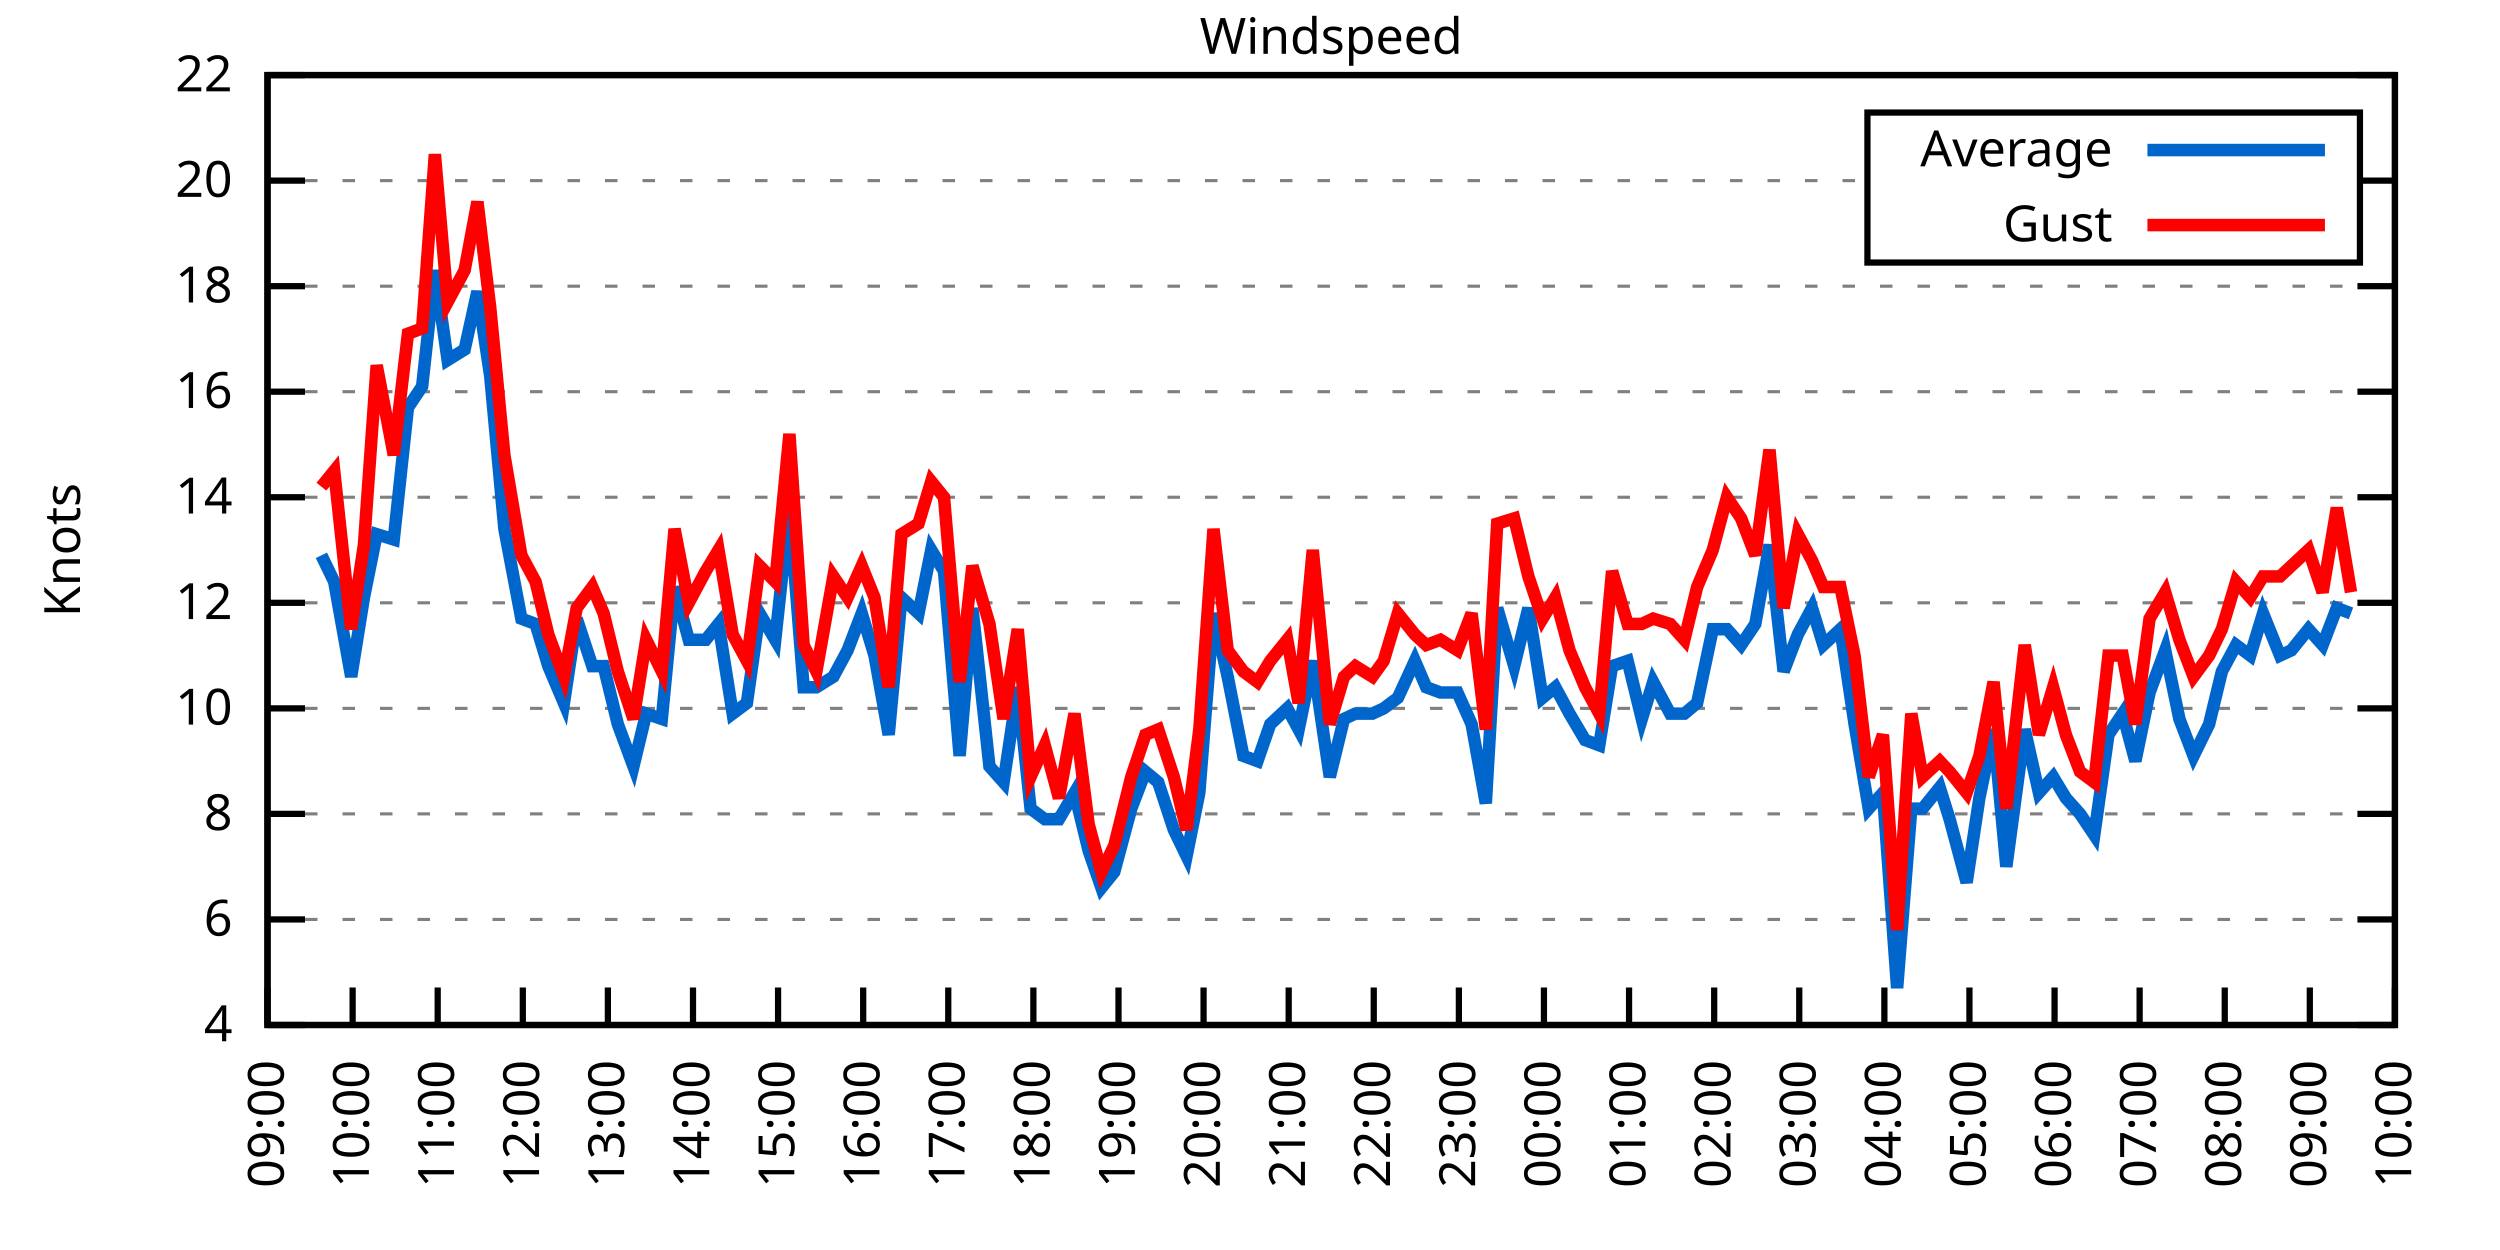
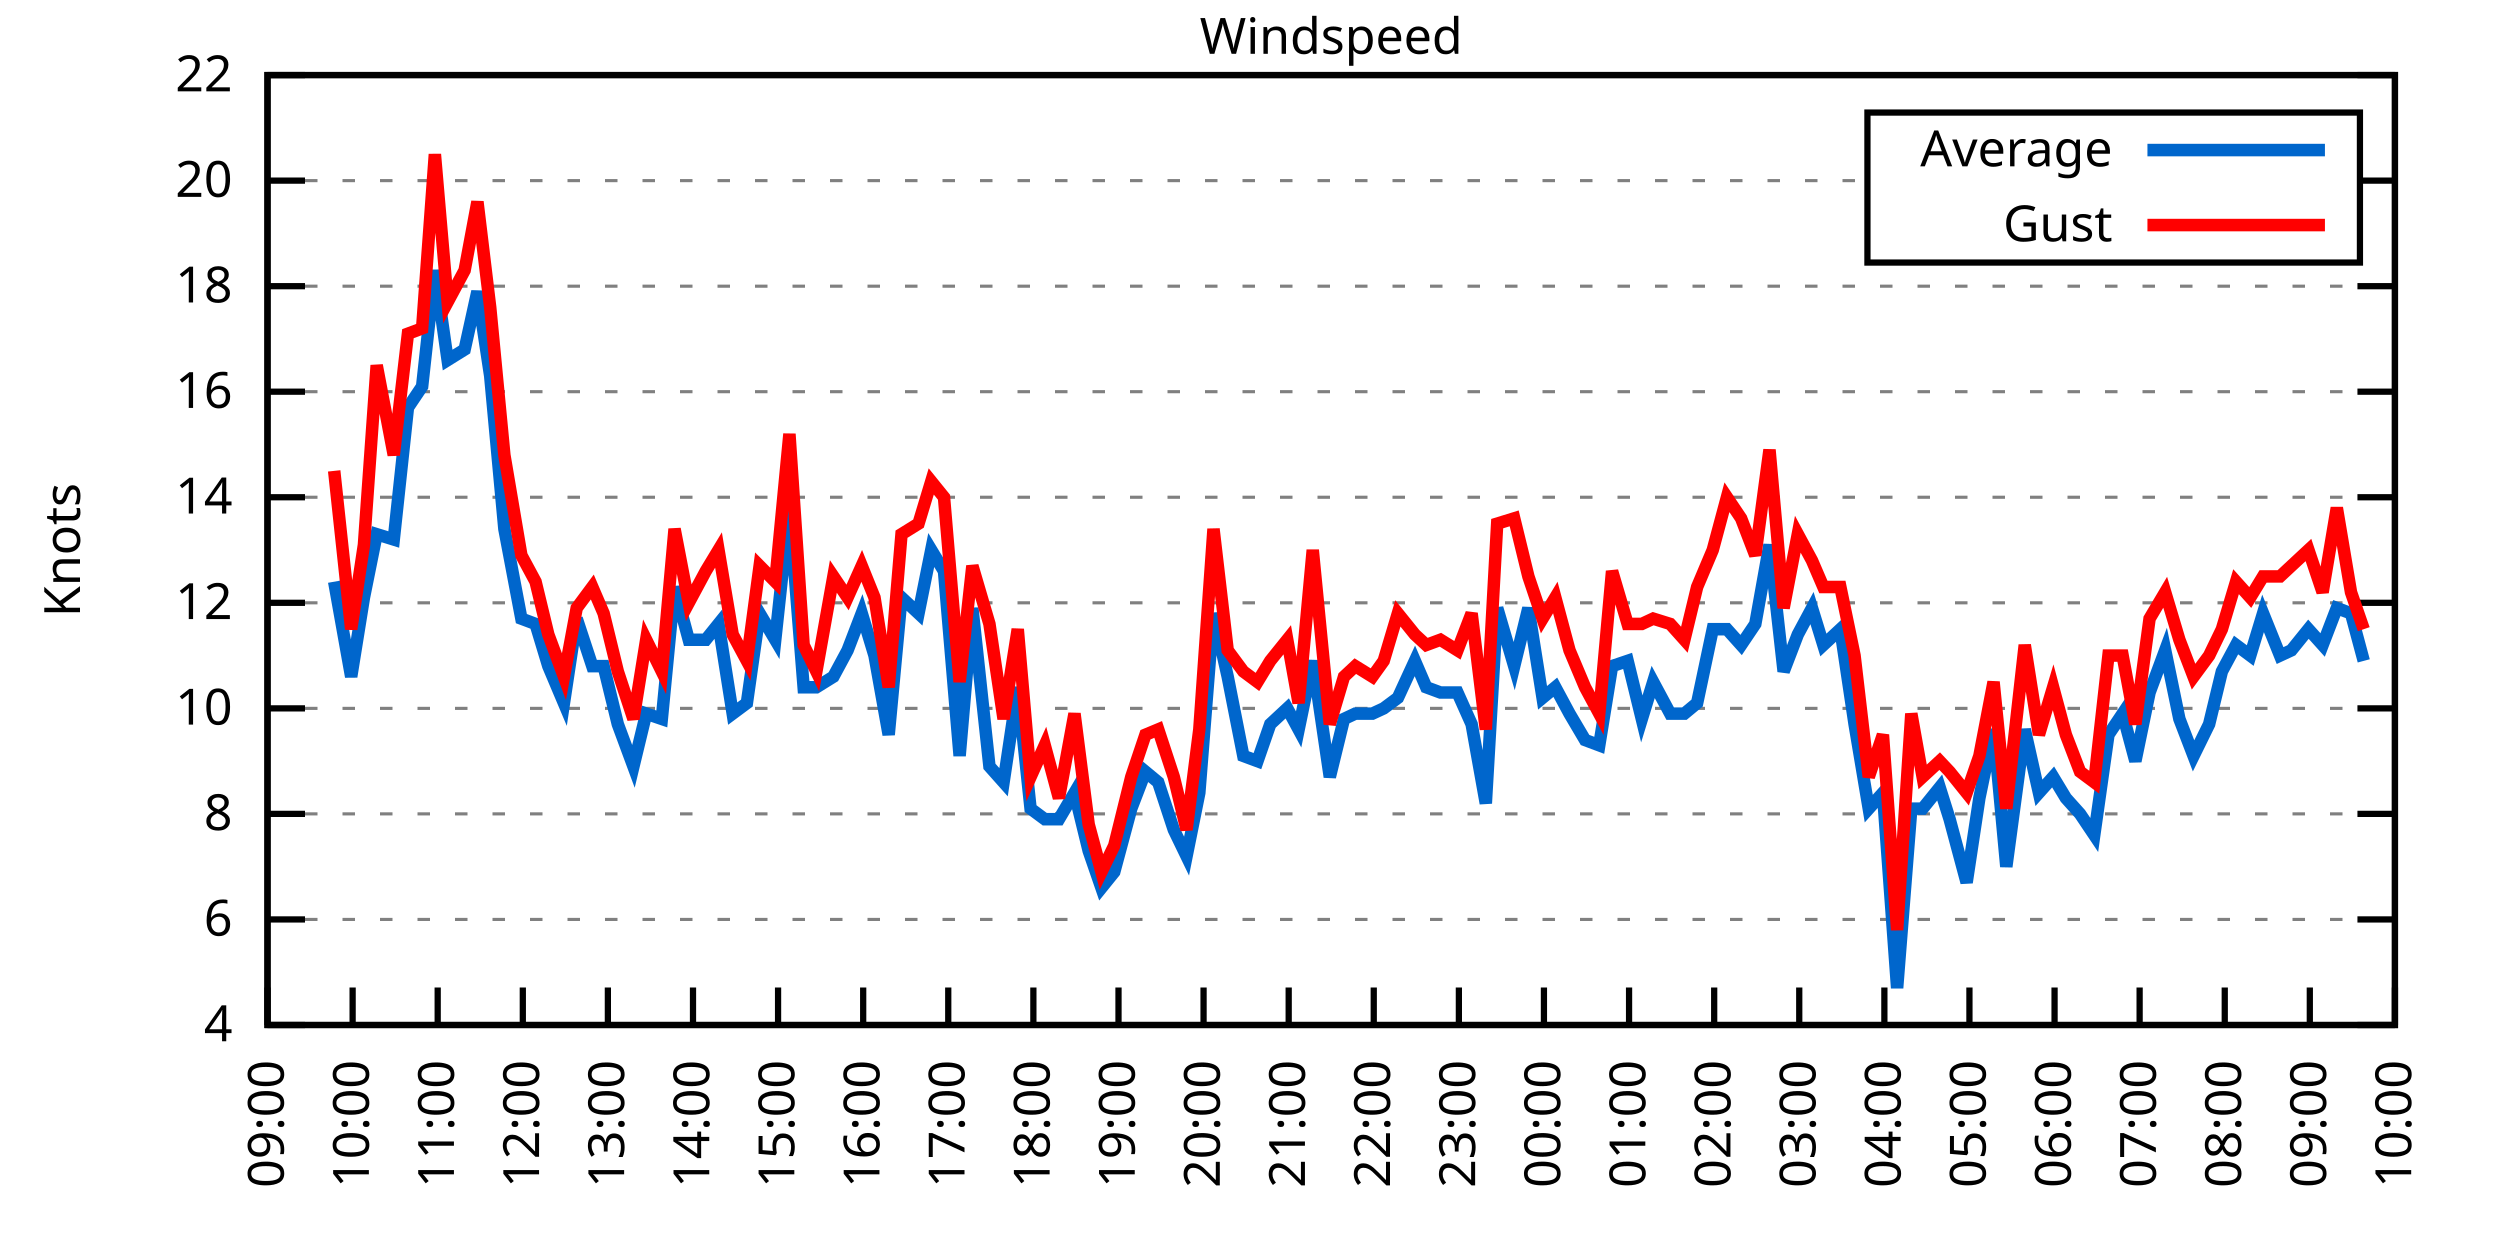
<svg xmlns="http://www.w3.org/2000/svg" xmlns:xlink="http://www.w3.org/1999/xlink" width="400" height="200" viewBox="0 0 400 200">
  <g id="gnuplot_canvas">
    <rect x="0" y="0" width="400" height="200" fill="none" />
    <defs>
      <circle id="gpDot" r="0.5" stroke-width="0.5" stroke="currentColor" />
      <path id="gpPt0" stroke-width="0.333" stroke="currentColor" d="M-1,0 h2 M0,-1 v2" />
      <path id="gpPt1" stroke-width="0.333" stroke="currentColor" d="M-1,-1 L1,1 M1,-1 L-1,1" />
      <path id="gpPt2" stroke-width="0.333" stroke="currentColor" d="M-1,0 L1,0 M0,-1 L0,1 M-1,-1 L1,1 M-1,1 L1,-1" />
      <rect id="gpPt3" stroke-width="0.333" stroke="currentColor" x="-1" y="-1" width="2" height="2" />
      <rect id="gpPt4" stroke-width="0.333" stroke="currentColor" fill="currentColor" x="-1" y="-1" width="2" height="2" />
      <circle id="gpPt5" stroke-width="0.333" stroke="currentColor" cx="0" cy="0" r="1" />
      <use xlink:href="#gpPt5" id="gpPt6" fill="currentColor" stroke="none" />
      <path id="gpPt7" stroke-width="0.333" stroke="currentColor" d="M0,-1.33 L-1.33,0.67 L1.33,0.67 z" />
      <use xlink:href="#gpPt7" id="gpPt8" fill="currentColor" stroke="none" />
      <use xlink:href="#gpPt7" id="gpPt9" stroke="currentColor" transform="rotate(180)" />
      <use xlink:href="#gpPt9" id="gpPt10" fill="currentColor" stroke="none" />
      <use xlink:href="#gpPt3" id="gpPt11" stroke="currentColor" transform="rotate(45)" />
      <use xlink:href="#gpPt11" id="gpPt12" fill="currentColor" stroke="none" />
      <path id="gpPt13" stroke-width="0.333" stroke="currentColor" d="M0,1.330 L1.265,0.411 L0.782,-1.067 L-0.782,-1.076 L-1.265,0.411 z" />
      <use xlink:href="#gpPt13" id="gpPt14" fill="currentColor" stroke="none" />
      <filter id="textbox" filterUnits="objectBoundingBox" x="0" y="0" height="1" width="1">
        <feFlood flood-color="white" flood-opacity="1" result="bgnd" />
        <feComposite in="SourceGraphic" in2="bgnd" operator="atop" />
      </filter>
      <filter id="greybox" filterUnits="objectBoundingBox" x="0" y="0" height="1" width="1">
        <feFlood flood-color="lightgrey" flood-opacity="1" result="grey" />
        <feComposite in="SourceGraphic" in2="grey" operator="atop" />
      </filter>
    </defs>
    <g fill="none" color="white" stroke="currentColor" stroke-width="1.00" stroke-linecap="butt" stroke-linejoin="miter">
</g>
    <g fill="none" color="black" stroke="currentColor" stroke-width="1.00" stroke-linecap="butt" stroke-linejoin="miter">
      <g stroke="none" shape-rendering="crispEdges">
        <polygon fill="rgb(255, 255, 255)" points="42.80,164.00 383.18,164.00 383.18,12.02 42.80,12.02 " />
      </g>
    </g>
    <g fill="none" color="black" stroke="currentColor" stroke-width="1.00" stroke-linecap="butt" stroke-linejoin="miter">
</g>
    <g fill="none" color="black" stroke="black" stroke-width="0.50" stroke-linecap="butt" stroke-linejoin="miter">
</g>
    <g fill="none" color="gray" stroke="currentColor" stroke-width="0.50" stroke-linecap="butt" stroke-linejoin="miter">
      <path stroke="gray" stroke-dasharray="2,4" class="gridline" d="M42.80,164.00 L383.19,164.00  " />
    </g>
    <g fill="none" color="gray" stroke="gray" stroke-width="1.00" stroke-linecap="butt" stroke-linejoin="miter">
</g>
    <g fill="none" color="black" stroke="currentColor" stroke-width="1.00" stroke-linecap="butt" stroke-linejoin="miter">
      <path stroke="black" d="M42.80,164.00 L48.80,164.00 M383.19,164.00 L377.19,164.00  " />
      <g transform="translate(37.20,166.60)" stroke="none" fill="black" font-family="Sans" font-size="8.00" text-anchor="end">
        <text>
          <tspan font-family="Sans"> 4</tspan>
        </text>
      </g>
    </g>
    <g fill="none" color="black" stroke="currentColor" stroke-width="1.00" stroke-linecap="butt" stroke-linejoin="miter">
</g>
    <g fill="none" color="black" stroke="black" stroke-width="0.50" stroke-linecap="butt" stroke-linejoin="miter">
</g>
    <g fill="none" color="gray" stroke="currentColor" stroke-width="0.50" stroke-linecap="butt" stroke-linejoin="miter">
      <path stroke="gray" stroke-dasharray="2,4" class="gridline" d="M42.80,147.11 L383.19,147.11  " />
    </g>
    <g fill="none" color="gray" stroke="gray" stroke-width="1.00" stroke-linecap="butt" stroke-linejoin="miter">
</g>
    <g fill="none" color="black" stroke="currentColor" stroke-width="1.00" stroke-linecap="butt" stroke-linejoin="miter">
      <path stroke="black" d="M42.80,147.11 L48.80,147.11 M383.19,147.11 L377.19,147.11  " />
      <g transform="translate(37.20,149.71)" stroke="none" fill="black" font-family="Sans" font-size="8.00" text-anchor="end">
        <text>
          <tspan font-family="Sans"> 6</tspan>
        </text>
      </g>
    </g>
    <g fill="none" color="black" stroke="currentColor" stroke-width="1.00" stroke-linecap="butt" stroke-linejoin="miter">
</g>
    <g fill="none" color="black" stroke="black" stroke-width="0.50" stroke-linecap="butt" stroke-linejoin="miter">
</g>
    <g fill="none" color="gray" stroke="currentColor" stroke-width="0.50" stroke-linecap="butt" stroke-linejoin="miter">
      <path stroke="gray" stroke-dasharray="2,4" class="gridline" d="M42.80,130.22 L383.19,130.22  " />
    </g>
    <g fill="none" color="gray" stroke="gray" stroke-width="1.00" stroke-linecap="butt" stroke-linejoin="miter">
</g>
    <g fill="none" color="black" stroke="currentColor" stroke-width="1.00" stroke-linecap="butt" stroke-linejoin="miter">
      <path stroke="black" d="M42.80,130.22 L48.80,130.22 M383.19,130.22 L377.19,130.22  " />
      <g transform="translate(37.20,132.82)" stroke="none" fill="black" font-family="Sans" font-size="8.00" text-anchor="end">
        <text>
          <tspan font-family="Sans"> 8</tspan>
        </text>
      </g>
    </g>
    <g fill="none" color="black" stroke="currentColor" stroke-width="1.00" stroke-linecap="butt" stroke-linejoin="miter">
</g>
    <g fill="none" color="black" stroke="black" stroke-width="0.50" stroke-linecap="butt" stroke-linejoin="miter">
</g>
    <g fill="none" color="gray" stroke="currentColor" stroke-width="0.50" stroke-linecap="butt" stroke-linejoin="miter">
      <path stroke="gray" stroke-dasharray="2,4" class="gridline" d="M42.80,113.34 L383.19,113.34  " />
    </g>
    <g fill="none" color="gray" stroke="gray" stroke-width="1.00" stroke-linecap="butt" stroke-linejoin="miter">
</g>
    <g fill="none" color="black" stroke="currentColor" stroke-width="1.00" stroke-linecap="butt" stroke-linejoin="miter">
      <path stroke="black" d="M42.80,113.34 L48.80,113.34 M383.19,113.34 L377.19,113.34  " />
      <g transform="translate(37.20,115.94)" stroke="none" fill="black" font-family="Sans" font-size="8.00" text-anchor="end">
        <text>
          <tspan font-family="Sans"> 10</tspan>
        </text>
      </g>
    </g>
    <g fill="none" color="black" stroke="currentColor" stroke-width="1.00" stroke-linecap="butt" stroke-linejoin="miter">
</g>
    <g fill="none" color="black" stroke="black" stroke-width="0.50" stroke-linecap="butt" stroke-linejoin="miter">
</g>
    <g fill="none" color="gray" stroke="currentColor" stroke-width="0.50" stroke-linecap="butt" stroke-linejoin="miter">
      <path stroke="gray" stroke-dasharray="2,4" class="gridline" d="M42.80,96.45 L383.19,96.45  " />
    </g>
    <g fill="none" color="gray" stroke="gray" stroke-width="1.00" stroke-linecap="butt" stroke-linejoin="miter">
</g>
    <g fill="none" color="black" stroke="currentColor" stroke-width="1.00" stroke-linecap="butt" stroke-linejoin="miter">
      <path stroke="black" d="M42.80,96.45 L48.80,96.45 M383.19,96.45 L377.19,96.45  " />
      <g transform="translate(37.20,99.05)" stroke="none" fill="black" font-family="Sans" font-size="8.00" text-anchor="end">
        <text>
          <tspan font-family="Sans"> 12</tspan>
        </text>
      </g>
    </g>
    <g fill="none" color="black" stroke="currentColor" stroke-width="1.00" stroke-linecap="butt" stroke-linejoin="miter">
</g>
    <g fill="none" color="black" stroke="black" stroke-width="0.50" stroke-linecap="butt" stroke-linejoin="miter">
</g>
    <g fill="none" color="gray" stroke="currentColor" stroke-width="0.50" stroke-linecap="butt" stroke-linejoin="miter">
      <path stroke="gray" stroke-dasharray="2,4" class="gridline" d="M42.80,79.56 L383.19,79.56  " />
    </g>
    <g fill="none" color="gray" stroke="gray" stroke-width="1.00" stroke-linecap="butt" stroke-linejoin="miter">
</g>
    <g fill="none" color="black" stroke="currentColor" stroke-width="1.00" stroke-linecap="butt" stroke-linejoin="miter">
      <path stroke="black" d="M42.80,79.56 L48.80,79.56 M383.19,79.56 L377.19,79.56  " />
      <g transform="translate(37.20,82.16)" stroke="none" fill="black" font-family="Sans" font-size="8.00" text-anchor="end">
        <text>
          <tspan font-family="Sans"> 14</tspan>
        </text>
      </g>
    </g>
    <g fill="none" color="black" stroke="currentColor" stroke-width="1.00" stroke-linecap="butt" stroke-linejoin="miter">
</g>
    <g fill="none" color="black" stroke="black" stroke-width="0.50" stroke-linecap="butt" stroke-linejoin="miter">
</g>
    <g fill="none" color="gray" stroke="currentColor" stroke-width="0.50" stroke-linecap="butt" stroke-linejoin="miter">
      <path stroke="gray" stroke-dasharray="2,4" class="gridline" d="M42.80,62.67 L383.19,62.67  " />
    </g>
    <g fill="none" color="gray" stroke="gray" stroke-width="1.00" stroke-linecap="butt" stroke-linejoin="miter">
</g>
    <g fill="none" color="black" stroke="currentColor" stroke-width="1.00" stroke-linecap="butt" stroke-linejoin="miter">
      <path stroke="black" d="M42.80,62.67 L48.80,62.67 M383.19,62.67 L377.19,62.67  " />
      <g transform="translate(37.20,65.27)" stroke="none" fill="black" font-family="Sans" font-size="8.00" text-anchor="end">
        <text>
          <tspan font-family="Sans"> 16</tspan>
        </text>
      </g>
    </g>
    <g fill="none" color="black" stroke="currentColor" stroke-width="1.00" stroke-linecap="butt" stroke-linejoin="miter">
</g>
    <g fill="none" color="black" stroke="black" stroke-width="0.50" stroke-linecap="butt" stroke-linejoin="miter">
</g>
    <g fill="none" color="gray" stroke="currentColor" stroke-width="0.50" stroke-linecap="butt" stroke-linejoin="miter">
      <path stroke="gray" stroke-dasharray="2,4" class="gridline" d="M42.80,45.79 L383.19,45.79  " />
    </g>
    <g fill="none" color="gray" stroke="gray" stroke-width="1.00" stroke-linecap="butt" stroke-linejoin="miter">
</g>
    <g fill="none" color="black" stroke="currentColor" stroke-width="1.00" stroke-linecap="butt" stroke-linejoin="miter">
      <path stroke="black" d="M42.80,45.79 L48.80,45.79 M383.19,45.79 L377.19,45.79  " />
      <g transform="translate(37.20,48.39)" stroke="none" fill="black" font-family="Sans" font-size="8.00" text-anchor="end">
        <text>
          <tspan font-family="Sans"> 18</tspan>
        </text>
      </g>
    </g>
    <g fill="none" color="black" stroke="currentColor" stroke-width="1.00" stroke-linecap="butt" stroke-linejoin="miter">
</g>
    <g fill="none" color="black" stroke="black" stroke-width="0.50" stroke-linecap="butt" stroke-linejoin="miter">
</g>
    <g fill="none" color="gray" stroke="currentColor" stroke-width="0.50" stroke-linecap="butt" stroke-linejoin="miter">
      <path stroke="gray" stroke-dasharray="2,4" class="gridline" d="M42.80,28.90 L298.79,28.90 M377.59,28.90 L383.19,28.90  " />
    </g>
    <g fill="none" color="gray" stroke="gray" stroke-width="1.00" stroke-linecap="butt" stroke-linejoin="miter">
</g>
    <g fill="none" color="black" stroke="currentColor" stroke-width="1.00" stroke-linecap="butt" stroke-linejoin="miter">
      <path stroke="black" d="M42.80,28.90 L48.80,28.90 M383.19,28.90 L377.19,28.90  " />
      <g transform="translate(37.20,31.50)" stroke="none" fill="black" font-family="Sans" font-size="8.00" text-anchor="end">
        <text>
          <tspan font-family="Sans"> 20</tspan>
        </text>
      </g>
    </g>
    <g fill="none" color="black" stroke="currentColor" stroke-width="1.00" stroke-linecap="butt" stroke-linejoin="miter">
</g>
    <g fill="none" color="black" stroke="black" stroke-width="0.50" stroke-linecap="butt" stroke-linejoin="miter">
</g>
    <g fill="none" color="gray" stroke="currentColor" stroke-width="0.50" stroke-linecap="butt" stroke-linejoin="miter">
      <path stroke="gray" stroke-dasharray="2,4" class="gridline" d="M42.80,12.01 L383.19,12.01  " />
    </g>
    <g fill="none" color="gray" stroke="gray" stroke-width="1.00" stroke-linecap="butt" stroke-linejoin="miter">
</g>
    <g fill="none" color="black" stroke="currentColor" stroke-width="1.00" stroke-linecap="butt" stroke-linejoin="miter">
      <path stroke="black" d="M42.80,12.01 L48.80,12.01 M383.19,12.01 L377.19,12.01  " />
      <g transform="translate(37.20,14.61)" stroke="none" fill="black" font-family="Sans" font-size="8.00" text-anchor="end">
        <text>
          <tspan font-family="Sans"> 22</tspan>
        </text>
      </g>
    </g>
    <g fill="none" color="black" stroke="currentColor" stroke-width="1.00" stroke-linecap="butt" stroke-linejoin="miter">
      <path stroke="black" d="M42.80,164.00 L42.80,158.00  " />
      <g transform="translate(45.40,169.60) rotate(270.00)" stroke="none" fill="black" font-family="Sans" font-size="8.00" text-anchor="end">
        <text>
          <tspan font-family="Sans">09:00</tspan>
        </text>
      </g>
    </g>
    <g fill="none" color="black" stroke="currentColor" stroke-width="1.00" stroke-linecap="butt" stroke-linejoin="miter">
      <path stroke="black" d="M56.42,164.00 L56.42,158.00  " />
      <g transform="translate(59.02,169.60) rotate(270.00)" stroke="none" fill="black" font-family="Sans" font-size="8.00" text-anchor="end">
        <text>
          <tspan font-family="Sans">10:00</tspan>
        </text>
      </g>
    </g>
    <g fill="none" color="black" stroke="currentColor" stroke-width="1.00" stroke-linecap="butt" stroke-linejoin="miter">
      <path stroke="black" d="M70.03,164.00 L70.03,158.00  " />
      <g transform="translate(72.63,169.60) rotate(270.00)" stroke="none" fill="black" font-family="Sans" font-size="8.00" text-anchor="end">
        <text>
          <tspan font-family="Sans">11:00</tspan>
        </text>
      </g>
    </g>
    <g fill="none" color="black" stroke="currentColor" stroke-width="1.00" stroke-linecap="butt" stroke-linejoin="miter">
      <path stroke="black" d="M83.65,164.00 L83.65,158.00  " />
      <g transform="translate(86.25,169.60) rotate(270.00)" stroke="none" fill="black" font-family="Sans" font-size="8.00" text-anchor="end">
        <text>
          <tspan font-family="Sans">12:00</tspan>
        </text>
      </g>
    </g>
    <g fill="none" color="black" stroke="currentColor" stroke-width="1.00" stroke-linecap="butt" stroke-linejoin="miter">
      <path stroke="black" d="M97.26,164.00 L97.26,158.00  " />
      <g transform="translate(99.86,169.60) rotate(270.00)" stroke="none" fill="black" font-family="Sans" font-size="8.00" text-anchor="end">
        <text>
          <tspan font-family="Sans">13:00</tspan>
        </text>
      </g>
    </g>
    <g fill="none" color="black" stroke="currentColor" stroke-width="1.00" stroke-linecap="butt" stroke-linejoin="miter">
      <path stroke="black" d="M110.88,164.00 L110.88,158.00  " />
      <g transform="translate(113.48,169.60) rotate(270.00)" stroke="none" fill="black" font-family="Sans" font-size="8.00" text-anchor="end">
        <text>
          <tspan font-family="Sans">14:00</tspan>
        </text>
      </g>
    </g>
    <g fill="none" color="black" stroke="currentColor" stroke-width="1.00" stroke-linecap="butt" stroke-linejoin="miter">
      <path stroke="black" d="M124.49,164.00 L124.49,158.00  " />
      <g transform="translate(127.09,169.60) rotate(270.00)" stroke="none" fill="black" font-family="Sans" font-size="8.00" text-anchor="end">
        <text>
          <tspan font-family="Sans">15:00</tspan>
        </text>
      </g>
    </g>
    <g fill="none" color="black" stroke="currentColor" stroke-width="1.00" stroke-linecap="butt" stroke-linejoin="miter">
      <path stroke="black" d="M138.11,164.00 L138.11,158.00  " />
      <g transform="translate(140.71,169.60) rotate(270.00)" stroke="none" fill="black" font-family="Sans" font-size="8.00" text-anchor="end">
        <text>
          <tspan font-family="Sans">16:00</tspan>
        </text>
      </g>
    </g>
    <g fill="none" color="black" stroke="currentColor" stroke-width="1.00" stroke-linecap="butt" stroke-linejoin="miter">
      <path stroke="black" d="M151.72,164.00 L151.72,158.00  " />
      <g transform="translate(154.32,169.60) rotate(270.00)" stroke="none" fill="black" font-family="Sans" font-size="8.00" text-anchor="end">
        <text>
          <tspan font-family="Sans">17:00</tspan>
        </text>
      </g>
    </g>
    <g fill="none" color="black" stroke="currentColor" stroke-width="1.00" stroke-linecap="butt" stroke-linejoin="miter">
      <path stroke="black" d="M165.34,164.00 L165.34,158.00  " />
      <g transform="translate(167.94,169.60) rotate(270.00)" stroke="none" fill="black" font-family="Sans" font-size="8.00" text-anchor="end">
        <text>
          <tspan font-family="Sans">18:00</tspan>
        </text>
      </g>
    </g>
    <g fill="none" color="black" stroke="currentColor" stroke-width="1.00" stroke-linecap="butt" stroke-linejoin="miter">
      <path stroke="black" d="M178.96,164.00 L178.96,158.00  " />
      <g transform="translate(181.56,169.60) rotate(270.00)" stroke="none" fill="black" font-family="Sans" font-size="8.00" text-anchor="end">
        <text>
          <tspan font-family="Sans">19:00</tspan>
        </text>
      </g>
    </g>
    <g fill="none" color="black" stroke="currentColor" stroke-width="1.00" stroke-linecap="butt" stroke-linejoin="miter">
      <path stroke="black" d="M192.57,164.00 L192.57,158.00  " />
      <g transform="translate(195.17,169.60) rotate(270.00)" stroke="none" fill="black" font-family="Sans" font-size="8.00" text-anchor="end">
        <text>
          <tspan font-family="Sans">20:00</tspan>
        </text>
      </g>
    </g>
    <g fill="none" color="black" stroke="currentColor" stroke-width="1.00" stroke-linecap="butt" stroke-linejoin="miter">
      <path stroke="black" d="M206.19,164.00 L206.19,158.00  " />
      <g transform="translate(208.79,169.60) rotate(270.00)" stroke="none" fill="black" font-family="Sans" font-size="8.00" text-anchor="end">
        <text>
          <tspan font-family="Sans">21:00</tspan>
        </text>
      </g>
    </g>
    <g fill="none" color="black" stroke="currentColor" stroke-width="1.00" stroke-linecap="butt" stroke-linejoin="miter">
      <path stroke="black" d="M219.80,164.00 L219.80,158.00  " />
      <g transform="translate(222.40,169.60) rotate(270.00)" stroke="none" fill="black" font-family="Sans" font-size="8.00" text-anchor="end">
        <text>
          <tspan font-family="Sans">22:00</tspan>
        </text>
      </g>
    </g>
    <g fill="none" color="black" stroke="currentColor" stroke-width="1.00" stroke-linecap="butt" stroke-linejoin="miter">
      <path stroke="black" d="M233.42,164.00 L233.42,158.00  " />
      <g transform="translate(236.02,169.60) rotate(270.00)" stroke="none" fill="black" font-family="Sans" font-size="8.00" text-anchor="end">
        <text>
          <tspan font-family="Sans">23:00</tspan>
        </text>
      </g>
    </g>
    <g fill="none" color="black" stroke="currentColor" stroke-width="1.00" stroke-linecap="butt" stroke-linejoin="miter">
      <path stroke="black" d="M247.03,164.00 L247.03,158.00  " />
      <g transform="translate(249.63,169.60) rotate(270.00)" stroke="none" fill="black" font-family="Sans" font-size="8.00" text-anchor="end">
        <text>
          <tspan font-family="Sans">00:00</tspan>
        </text>
      </g>
    </g>
    <g fill="none" color="black" stroke="currentColor" stroke-width="1.00" stroke-linecap="butt" stroke-linejoin="miter">
      <path stroke="black" d="M260.65,164.00 L260.65,158.00  " />
      <g transform="translate(263.25,169.60) rotate(270.00)" stroke="none" fill="black" font-family="Sans" font-size="8.00" text-anchor="end">
        <text>
          <tspan font-family="Sans">01:00</tspan>
        </text>
      </g>
    </g>
    <g fill="none" color="black" stroke="currentColor" stroke-width="1.00" stroke-linecap="butt" stroke-linejoin="miter">
      <path stroke="black" d="M274.27,164.00 L274.27,158.00  " />
      <g transform="translate(276.87,169.60) rotate(270.00)" stroke="none" fill="black" font-family="Sans" font-size="8.00" text-anchor="end">
        <text>
          <tspan font-family="Sans">02:00</tspan>
        </text>
      </g>
    </g>
    <g fill="none" color="black" stroke="currentColor" stroke-width="1.00" stroke-linecap="butt" stroke-linejoin="miter">
      <path stroke="black" d="M287.88,164.00 L287.88,158.00  " />
      <g transform="translate(290.48,169.60) rotate(270.00)" stroke="none" fill="black" font-family="Sans" font-size="8.00" text-anchor="end">
        <text>
          <tspan font-family="Sans">03:00</tspan>
        </text>
      </g>
    </g>
    <g fill="none" color="black" stroke="currentColor" stroke-width="1.00" stroke-linecap="butt" stroke-linejoin="miter">
      <path stroke="black" d="M301.50,164.00 L301.50,158.00  " />
      <g transform="translate(304.10,169.60) rotate(270.00)" stroke="none" fill="black" font-family="Sans" font-size="8.00" text-anchor="end">
        <text>
          <tspan font-family="Sans">04:00</tspan>
        </text>
      </g>
    </g>
    <g fill="none" color="black" stroke="currentColor" stroke-width="1.00" stroke-linecap="butt" stroke-linejoin="miter">
      <path stroke="black" d="M315.11,164.00 L315.11,158.00  " />
      <g transform="translate(317.71,169.60) rotate(270.00)" stroke="none" fill="black" font-family="Sans" font-size="8.00" text-anchor="end">
        <text>
          <tspan font-family="Sans">05:00</tspan>
        </text>
      </g>
    </g>
    <g fill="none" color="black" stroke="currentColor" stroke-width="1.00" stroke-linecap="butt" stroke-linejoin="miter">
      <path stroke="black" d="M328.73,164.00 L328.73,158.00  " />
      <g transform="translate(331.33,169.60) rotate(270.00)" stroke="none" fill="black" font-family="Sans" font-size="8.00" text-anchor="end">
        <text>
          <tspan font-family="Sans">06:00</tspan>
        </text>
      </g>
    </g>
    <g fill="none" color="black" stroke="currentColor" stroke-width="1.00" stroke-linecap="butt" stroke-linejoin="miter">
      <path stroke="black" d="M342.34,164.00 L342.34,158.00  " />
      <g transform="translate(344.94,169.60) rotate(270.00)" stroke="none" fill="black" font-family="Sans" font-size="8.00" text-anchor="end">
        <text>
          <tspan font-family="Sans">07:00</tspan>
        </text>
      </g>
    </g>
    <g fill="none" color="black" stroke="currentColor" stroke-width="1.00" stroke-linecap="butt" stroke-linejoin="miter">
      <path stroke="black" d="M355.96,164.00 L355.96,158.00  " />
      <g transform="translate(358.56,169.60) rotate(270.00)" stroke="none" fill="black" font-family="Sans" font-size="8.00" text-anchor="end">
        <text>
          <tspan font-family="Sans">08:00</tspan>
        </text>
      </g>
    </g>
    <g fill="none" color="black" stroke="currentColor" stroke-width="1.00" stroke-linecap="butt" stroke-linejoin="miter">
      <path stroke="black" d="M369.57,164.00 L369.57,158.00  " />
      <g transform="translate(372.17,169.60) rotate(270.00)" stroke="none" fill="black" font-family="Sans" font-size="8.00" text-anchor="end">
        <text>
          <tspan font-family="Sans">09:00</tspan>
        </text>
      </g>
    </g>
    <g fill="none" color="black" stroke="currentColor" stroke-width="1.00" stroke-linecap="butt" stroke-linejoin="miter">
      <path stroke="black" d="M383.19,164.00 L383.19,158.00  " />
      <g transform="translate(385.79,169.60) rotate(270.00)" stroke="none" fill="black" font-family="Sans" font-size="8.00" text-anchor="end">
        <text>
          <tspan font-family="Sans">10:00</tspan>
        </text>
      </g>
    </g>
    <g fill="none" color="black" stroke="currentColor" stroke-width="1.00" stroke-linecap="butt" stroke-linejoin="miter">
</g>
    <g fill="none" color="black" stroke="currentColor" stroke-width="1.00" stroke-linecap="butt" stroke-linejoin="miter">
      <path stroke="black" d="M42.80,12.01 L42.80,164.00 L383.19,164.00 L383.19,12.01 L42.80,12.01 Z  " />
    </g>
    <g fill="none" color="black" stroke="currentColor" stroke-width="1.00" stroke-linecap="butt" stroke-linejoin="miter">
</g>
    <g fill="none" color="black" stroke="currentColor" stroke-width="1.00" stroke-linecap="butt" stroke-linejoin="miter">
      <path stroke="black" d="M298.79,42.01 L298.79,18.01 L377.59,18.01 L377.59,42.01 L298.79,42.01 Z  " />
    </g>
    <g id="Windspeed_plot_1">
      <g fill="none" color="white" stroke="black" stroke-width="2.00" stroke-linecap="butt" stroke-linejoin="miter">
</g>
      <g fill="none" color="black" stroke="currentColor" stroke-width="2.00" stroke-linecap="butt" stroke-linejoin="miter">
        <g transform="translate(337.99,26.61)" stroke="none" fill="black" font-family="Sans" font-size="8.00" text-anchor="end">
          <text>
            <tspan font-family="Sans">Average</tspan>
          </text>
        </g>
      </g>
      <g fill="none" color="black" stroke="currentColor" stroke-width="2.00" stroke-linecap="butt" stroke-linejoin="miter">
-         <path stroke="rgb(  0, 102, 204)" d="M343.59,24.01 L371.99,24.01 M51.42,88.85 L53.47,93.07 L56.19,108.27 L58.23,95.60 L60.27,85.47 L63.00,86.32   L65.27,65.21 L67.54,61.83 L69.58,43.25 L71.62,57.61 L74.34,55.92 L76.39,46.63 L78.43,60.14 L80.70,84.63   L83.42,98.98 L85.69,99.83 L87.73,106.58 L90.23,112.49 L92.27,98.98 L94.77,106.58 L96.58,106.58 L98.85,115.87   L101.35,122.62 L103.39,114.18 L105.89,115.03 L107.93,93.92 L110.20,102.36 L112.92,102.36 L114.96,99.83 L117.23,114.18   L119.50,112.49 L121.54,98.14 L124.04,102.36 L126.31,81.25 L128.58,109.96 L130.62,109.96 L133.34,108.27 L135.61,104.05   L137.88,98.14 L139.92,104.89 L142.19,117.56 L144.24,95.60 L146.96,98.14 L149.00,88.00 L151.04,91.38 L153.54,120.94   L155.58,97.29 L158.31,122.62 L160.57,125.16 L162.84,109.96 L164.89,129.38 L167.16,131.07 L169.43,131.07 L171.92,126.85   L174.19,136.14 L176.23,142.05 L178.28,139.51 L181.00,129.38 L183.27,123.47 L185.31,125.16 L187.81,132.76 L189.85,136.98   L191.89,126.85 L194.16,98.14 L196.43,108.27 L198.93,120.94 L201.19,121.78 L203.24,115.87 L205.96,113.34 L207.78,116.71   L210.04,105.74 L212.77,124.31 L215.04,115.03 L216.85,114.18 L219.58,114.18 L221.39,113.34 L223.66,111.65 L226.38,105.74   L228.20,109.96 L230.47,110.80 L233.19,110.80 L235.46,115.87 L237.73,128.54 L239.55,97.29 L242.27,106.58 L244.54,97.29   L246.81,111.65 L248.85,109.96 L251.12,114.18 L253.61,118.40 L255.88,119.25 L257.93,106.58 L260.42,105.74 L262.69,115.03   L264.51,109.11 L267.23,114.18 L269.50,114.18 L271.54,112.49 L274.04,100.67 L276.31,100.67 L278.58,103.20 L280.85,99.83   L283.12,87.16 L285.38,107.43 L287.65,101.52 L289.92,97.29 L291.74,103.20 L294.46,100.67 L296.73,115.87 L299.00,129.38   L301.27,126.85 L303.54,158.09 L305.81,129.38 L307.62,129.38 L310.35,126.00 L311.94,131.07 L314.66,141.20 L316.70,127.69   L318.97,116.71 L321.01,138.67 L323.96,116.71 L326.23,126.85 L328.50,124.31 L330.54,127.69 L332.81,130.22 L335.08,133.60   L337.35,117.56 L339.62,114.18 L341.66,121.78 L343.93,110.80 L346.43,104.05 L348.70,115.03 L350.97,120.94 L353.46,115.87   L355.50,107.43 L357.77,103.20 L360.04,104.89 L362.09,98.14 L364.81,104.89 L366.62,104.05 L369.35,100.67 L371.62,103.20   L373.89,97.29 L376.16,98.14  " />
+         <path stroke="rgb(  0, 102, 204)" d="M343.59,24.01 L371.99,24.01 M53.47,93.07 L56.19,108.27 L58.23,95.60 L60.27,85.47 L63.00,86.32 L65.27,65.21   L67.54,61.83 L69.58,43.25 L71.62,57.61 L74.34,55.92 L76.39,46.63 L78.43,60.14 L80.70,84.63 L83.42,98.98   L85.69,99.83 L87.73,106.58 L90.23,112.49 L92.27,98.98 L94.77,106.58 L96.58,106.58 L98.85,115.87 L101.35,122.62   L103.39,114.18 L105.89,115.03 L107.93,93.92 L110.20,102.36 L112.92,102.36 L114.96,99.83 L117.23,114.18 L119.50,112.49   L121.54,98.14 L124.04,102.36 L126.31,81.25 L128.58,109.96 L130.62,109.96 L133.34,108.27 L135.61,104.05 L137.88,98.14   L139.92,104.89 L142.19,117.56 L144.24,95.60 L146.96,98.14 L149.00,88.00 L151.04,91.38 L153.54,120.94 L155.58,97.29   L158.31,122.62 L160.57,125.16 L162.84,109.96 L164.89,129.38 L167.16,131.07 L169.43,131.07 L171.92,126.85 L174.19,136.14   L176.23,142.05 L178.28,139.51 L181.00,129.38 L183.27,123.47 L185.31,125.16 L187.81,132.76 L189.85,136.98 L191.89,126.85   L194.16,98.14 L196.43,108.27 L198.93,120.94 L201.19,121.78 L203.24,115.87 L205.96,113.34 L207.78,116.71 L210.04,105.74   L212.77,124.31 L215.04,115.03 L216.85,114.18 L219.58,114.18 L221.39,113.34 L223.66,111.65 L226.38,105.74 L228.20,109.96   L230.47,110.80 L233.19,110.80 L235.46,115.87 L237.73,128.54 L239.55,97.29 L242.27,106.58 L244.54,97.29 L246.81,111.65   L248.85,109.96 L251.12,114.18 L253.61,118.40 L255.88,119.25 L257.93,106.58 L260.42,105.74 L262.69,115.03 L264.51,109.11   L267.23,114.18 L269.50,114.18 L271.54,112.49 L274.04,100.67 L276.31,100.67 L278.58,103.20 L280.85,99.83 L283.12,87.16   L285.38,107.43 L287.65,101.52 L289.92,97.29 L291.74,103.20 L294.46,100.67 L296.73,115.87 L299.00,129.38 L301.27,126.85   L303.54,158.09 L305.81,129.38 L307.62,129.38 L310.35,126.00 L311.94,131.07 L314.66,141.20 L316.70,127.69 L318.97,116.71   L321.01,138.67 L323.96,116.71 L326.23,126.85 L328.50,124.31 L330.54,127.69 L332.81,130.22 L335.08,133.60 L337.35,117.56   L339.62,114.18 L341.66,121.78 L343.93,110.80 L346.43,104.05 L348.70,115.03 L350.97,120.94 L353.46,115.87 L355.50,107.43   L357.77,103.20 L360.04,104.89 L362.09,98.14 L364.81,104.89 L366.62,104.05 L369.35,100.67 L371.62,103.20 L373.89,97.29   L376.16,98.14 L378.20,105.74  " />
      </g>
    </g>
    <g id="Windspeed_plot_2">
      <g fill="none" color="black" stroke="currentColor" stroke-width="2.00" stroke-linecap="butt" stroke-linejoin="miter">
        <g transform="translate(337.99,38.61)" stroke="none" fill="black" font-family="Sans" font-size="8.00" text-anchor="end">
          <text>
            <tspan font-family="Sans">Gust</tspan>
          </text>
        </g>
      </g>
      <g fill="none" color="black" stroke="currentColor" stroke-width="2.00" stroke-linecap="butt" stroke-linejoin="miter">
-         <path stroke="rgb(255,   0,   0)" d="M343.59,36.01 L371.99,36.01 M51.42,77.87 L53.47,75.34 L56.19,100.67 L58.23,87.16 L60.27,58.45 L63.00,72.81   L65.27,53.39 L67.54,52.54 L69.58,24.68 L71.62,48.32 L74.34,43.25 L76.39,32.28 L78.43,49.16 L80.70,72.81   L83.42,88.85 L85.69,93.07 L87.73,101.52 L90.23,108.27 L92.27,97.29 L94.77,93.92 L96.58,98.14 L98.85,107.43   L101.35,115.03 L103.39,102.36 L105.89,107.43 L107.93,84.63 L110.20,96.45 L112.92,91.38 L114.96,88.00 L117.23,101.52   L119.50,105.74 L121.54,90.54 L124.04,93.07 L126.31,69.43 L128.58,103.20 L130.62,107.43 L133.34,92.23 L135.61,95.60   L137.88,90.54 L139.92,95.60 L142.19,109.96 L144.24,85.47 L146.96,83.78 L149.00,77.03 L151.04,79.56 L153.54,109.11   L155.58,90.54 L158.31,99.83 L160.57,115.03 L162.84,100.67 L164.89,124.31 L167.16,119.25 L169.43,127.69 L171.92,114.18   L174.19,131.91 L176.23,139.51 L178.28,135.29 L181.00,124.31 L183.27,117.56 L185.31,116.71 L187.81,124.31 L189.85,132.76   L191.89,116.71 L194.16,84.63 L196.43,104.05 L198.93,107.43 L201.19,109.11 L203.24,105.74 L205.96,102.36 L207.78,112.49   L210.04,88.00 L212.77,115.87 L215.04,108.27 L216.85,106.58 L219.58,108.27 L221.39,105.74 L223.66,98.14 L226.38,101.52   L228.20,103.20 L230.47,102.36 L233.19,104.05 L235.46,98.14 L237.73,116.71 L239.55,83.78 L242.27,82.94 L244.54,92.23   L246.81,98.98 L248.85,95.60 L251.12,104.05 L253.61,109.96 L255.88,114.18 L257.93,91.38 L260.42,99.83 L262.69,99.83   L264.51,98.98 L267.23,99.83 L269.50,102.36 L271.54,93.92 L274.04,88.00 L276.31,79.56 L278.58,82.94 L280.85,88.85   L283.12,71.96 L285.38,97.29 L287.65,85.47 L289.92,89.69 L291.74,93.92 L294.46,93.92 L296.73,104.89 L299.00,124.31   L301.27,117.56 L303.54,148.80 L305.81,114.18 L307.62,124.31 L310.35,121.78 L311.94,123.47 L314.66,126.85 L316.70,120.94   L318.97,109.11 L321.01,129.38 L323.96,103.20 L326.23,117.56 L328.50,109.96 L330.54,117.56 L332.81,123.47 L335.08,125.16   L337.35,104.89 L339.62,104.89 L341.66,115.87 L343.93,98.98 L346.43,94.76 L348.70,102.36 L350.97,108.27 L353.46,104.89   L355.50,100.67 L357.77,93.07 L360.04,95.60 L362.09,92.23 L364.81,92.23 L366.62,90.54 L369.35,88.00 L371.62,94.76   L373.89,81.25 L376.16,94.76  " />
+         <path stroke="rgb(255,   0,   0)" d="M343.59,36.01 L371.99,36.01 M53.47,75.34 L56.19,100.67 L58.23,87.16 L60.27,58.45 L63.00,72.81 L65.27,53.39   L67.54,52.54 L69.58,24.68 L71.62,48.32 L74.34,43.25 L76.39,32.28 L78.43,49.16 L80.70,72.81 L83.42,88.85   L85.69,93.07 L87.73,101.52 L90.23,108.27 L92.27,97.29 L94.77,93.92 L96.58,98.14 L98.85,107.43 L101.35,115.03   L103.39,102.36 L105.89,107.43 L107.93,84.63 L110.20,96.45 L112.92,91.38 L114.96,88.00 L117.23,101.52 L119.50,105.74   L121.54,90.54 L124.04,93.07 L126.31,69.43 L128.58,103.20 L130.62,107.43 L133.34,92.23 L135.61,95.60 L137.88,90.54   L139.92,95.60 L142.19,109.96 L144.24,85.47 L146.96,83.78 L149.00,77.03 L151.04,79.56 L153.54,109.11 L155.58,90.54   L158.31,99.83 L160.57,115.03 L162.84,100.67 L164.89,124.31 L167.16,119.25 L169.43,127.69 L171.92,114.18 L174.19,131.91   L176.23,139.51 L178.28,135.29 L181.00,124.31 L183.27,117.56 L185.31,116.71 L187.81,124.31 L189.85,132.76 L191.89,116.71   L194.16,84.63 L196.43,104.05 L198.93,107.43 L201.19,109.11 L203.24,105.74 L205.96,102.36 L207.78,112.49 L210.04,88.00   L212.77,115.87 L215.04,108.27 L216.85,106.58 L219.58,108.27 L221.39,105.74 L223.66,98.14 L226.38,101.52 L228.20,103.20   L230.47,102.36 L233.19,104.05 L235.46,98.14 L237.73,116.71 L239.55,83.78 L242.27,82.94 L244.54,92.23 L246.81,98.98   L248.85,95.60 L251.12,104.05 L253.61,109.96 L255.88,114.18 L257.93,91.38 L260.42,99.83 L262.69,99.83 L264.51,98.98   L267.23,99.83 L269.50,102.36 L271.54,93.92 L274.04,88.00 L276.31,79.56 L278.58,82.94 L280.85,88.85 L283.12,71.96   L285.38,97.29 L287.65,85.47 L289.92,89.69 L291.74,93.92 L294.46,93.92 L296.73,104.89 L299.00,124.31 L301.27,117.56   L303.54,148.80 L305.81,114.18 L307.62,124.31 L310.35,121.78 L311.94,123.47 L314.66,126.85 L316.70,120.94 L318.97,109.11   L321.01,129.38 L323.96,103.20 L326.23,117.56 L328.50,109.96 L330.54,117.56 L332.81,123.47 L335.08,125.16 L337.35,104.89   L339.62,104.89 L341.66,115.87 L343.93,98.98 L346.43,94.76 L348.70,102.36 L350.97,108.27 L353.46,104.89 L355.50,100.67   L357.77,93.07 L360.04,95.60 L362.09,92.23 L364.81,92.23 L366.62,90.54 L369.35,88.00 L371.62,94.76 L373.89,81.25   L376.16,94.76 L378.20,100.67  " />
      </g>
    </g>
    <g fill="none" color="black" stroke="currentColor" stroke-width="2.00" stroke-linecap="butt" stroke-linejoin="miter">
</g>
    <g fill="none" color="black" stroke="black" stroke-width="1.00" stroke-linecap="butt" stroke-linejoin="miter">
</g>
    <g fill="none" color="black" stroke="currentColor" stroke-width="1.00" stroke-linecap="butt" stroke-linejoin="miter">
      <path stroke="black" d="M42.80,12.01 L42.80,164.00 L383.19,164.00 L383.19,12.01 L42.80,12.01 Z  " />
      <g transform="translate(12.80,88.01) rotate(270.00)" stroke="none" fill="black" font-family="Sans" font-size="8.00" text-anchor="middle">
        <text>
          <tspan font-family="Sans">Knots</tspan>
        </text>
      </g>
    </g>
    <g fill="none" color="black" stroke="currentColor" stroke-width="1.00" stroke-linecap="butt" stroke-linejoin="miter">
</g>
    <g fill="none" color="black" stroke="currentColor" stroke-width="1.00" stroke-linecap="butt" stroke-linejoin="miter">
      <g transform="translate(212.99,8.61)" stroke="none" fill="black" font-family="Sans" font-size="8.00" text-anchor="middle">
        <text>
          <tspan font-family="Sans">Windspeed</tspan>
        </text>
      </g>
    </g>
    <g fill="none" color="black" stroke="currentColor" stroke-width="1.00" stroke-linecap="butt" stroke-linejoin="miter">
</g>
  </g>
</svg>
